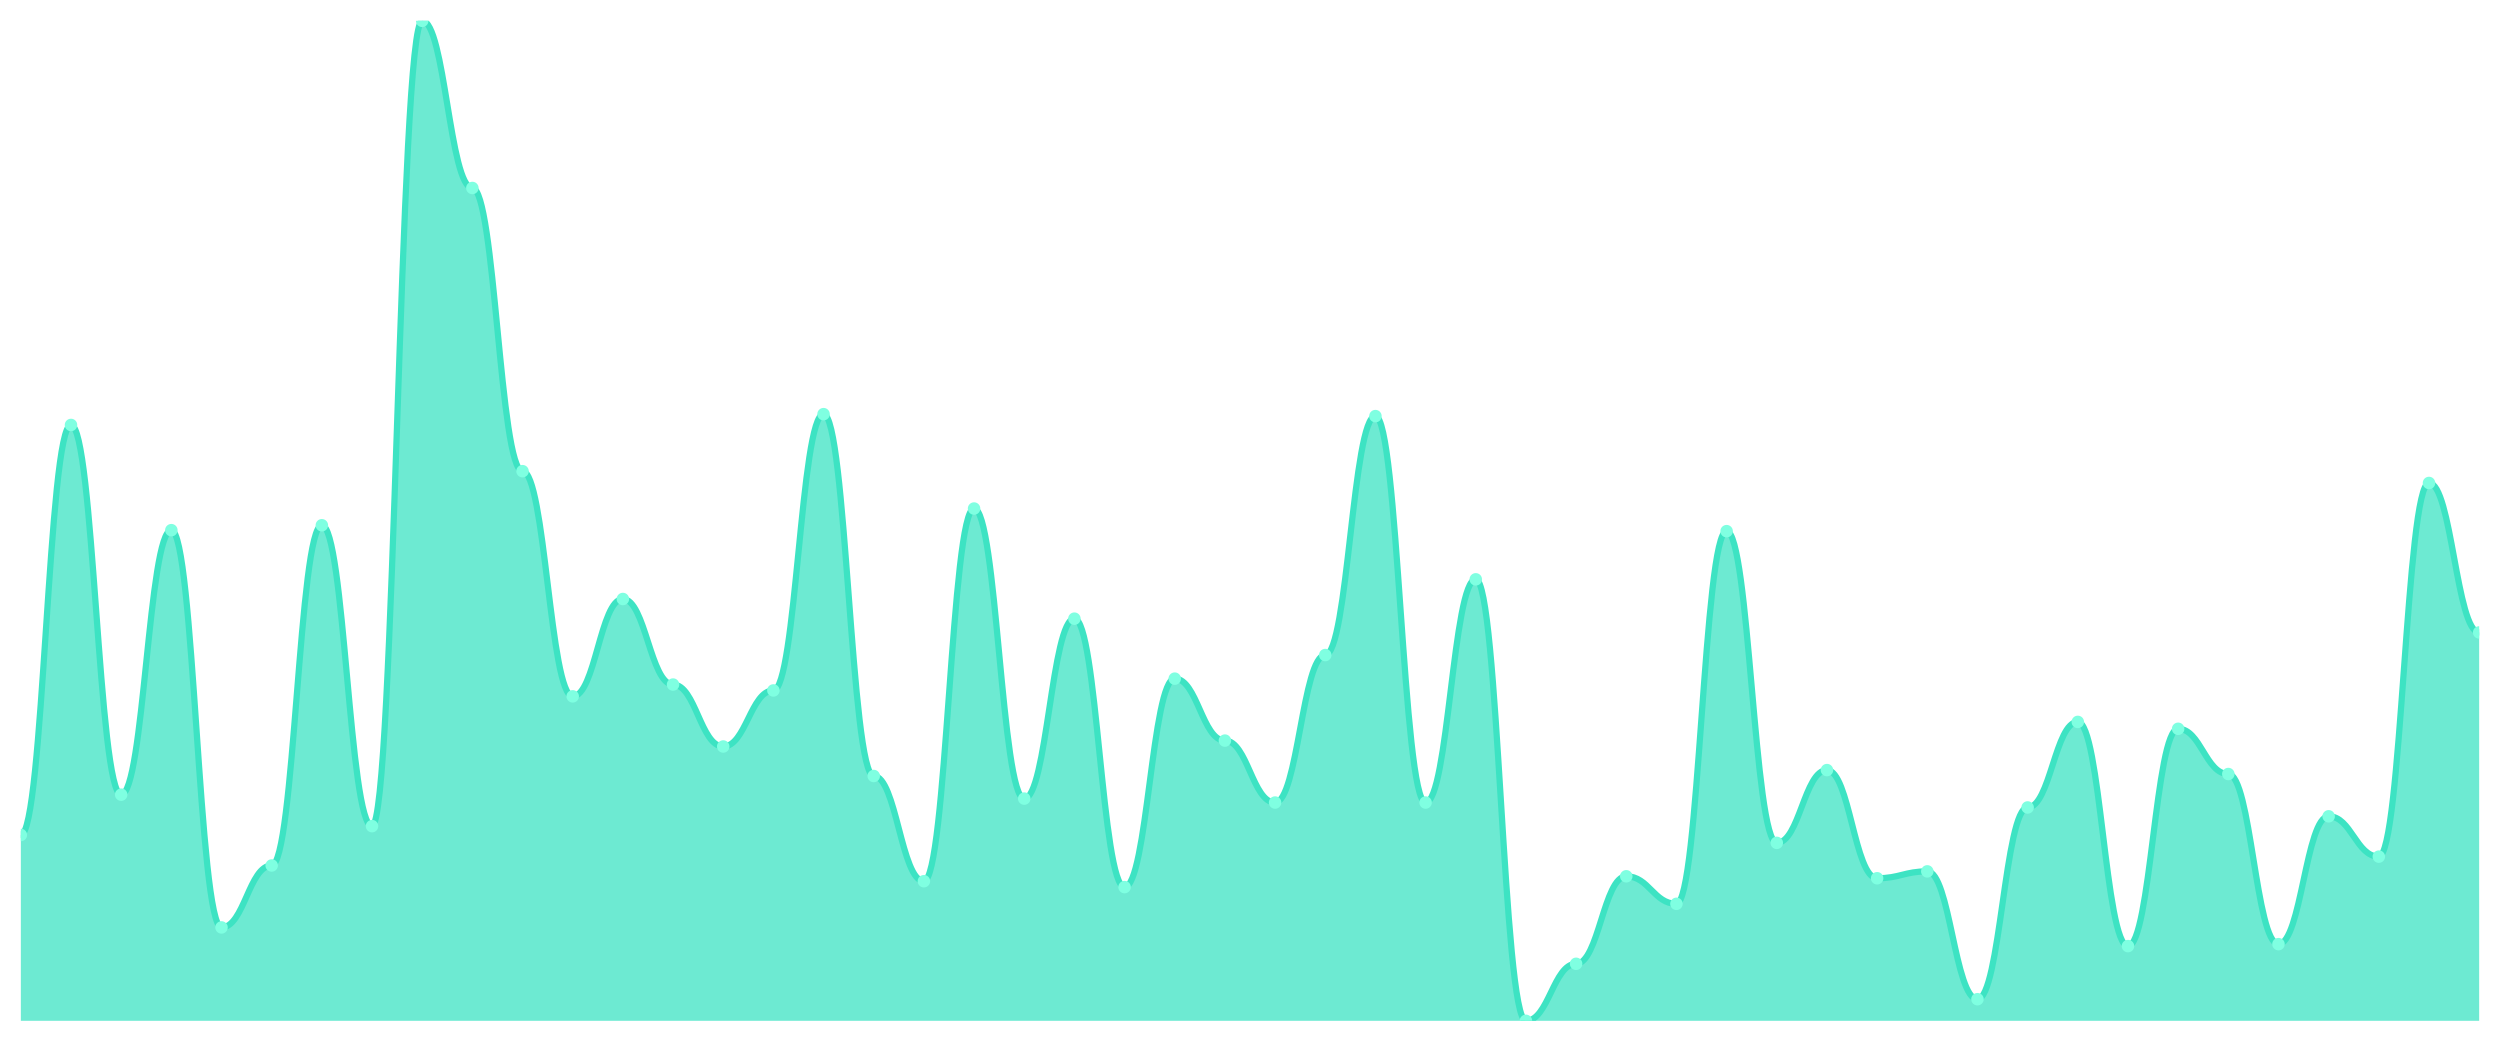
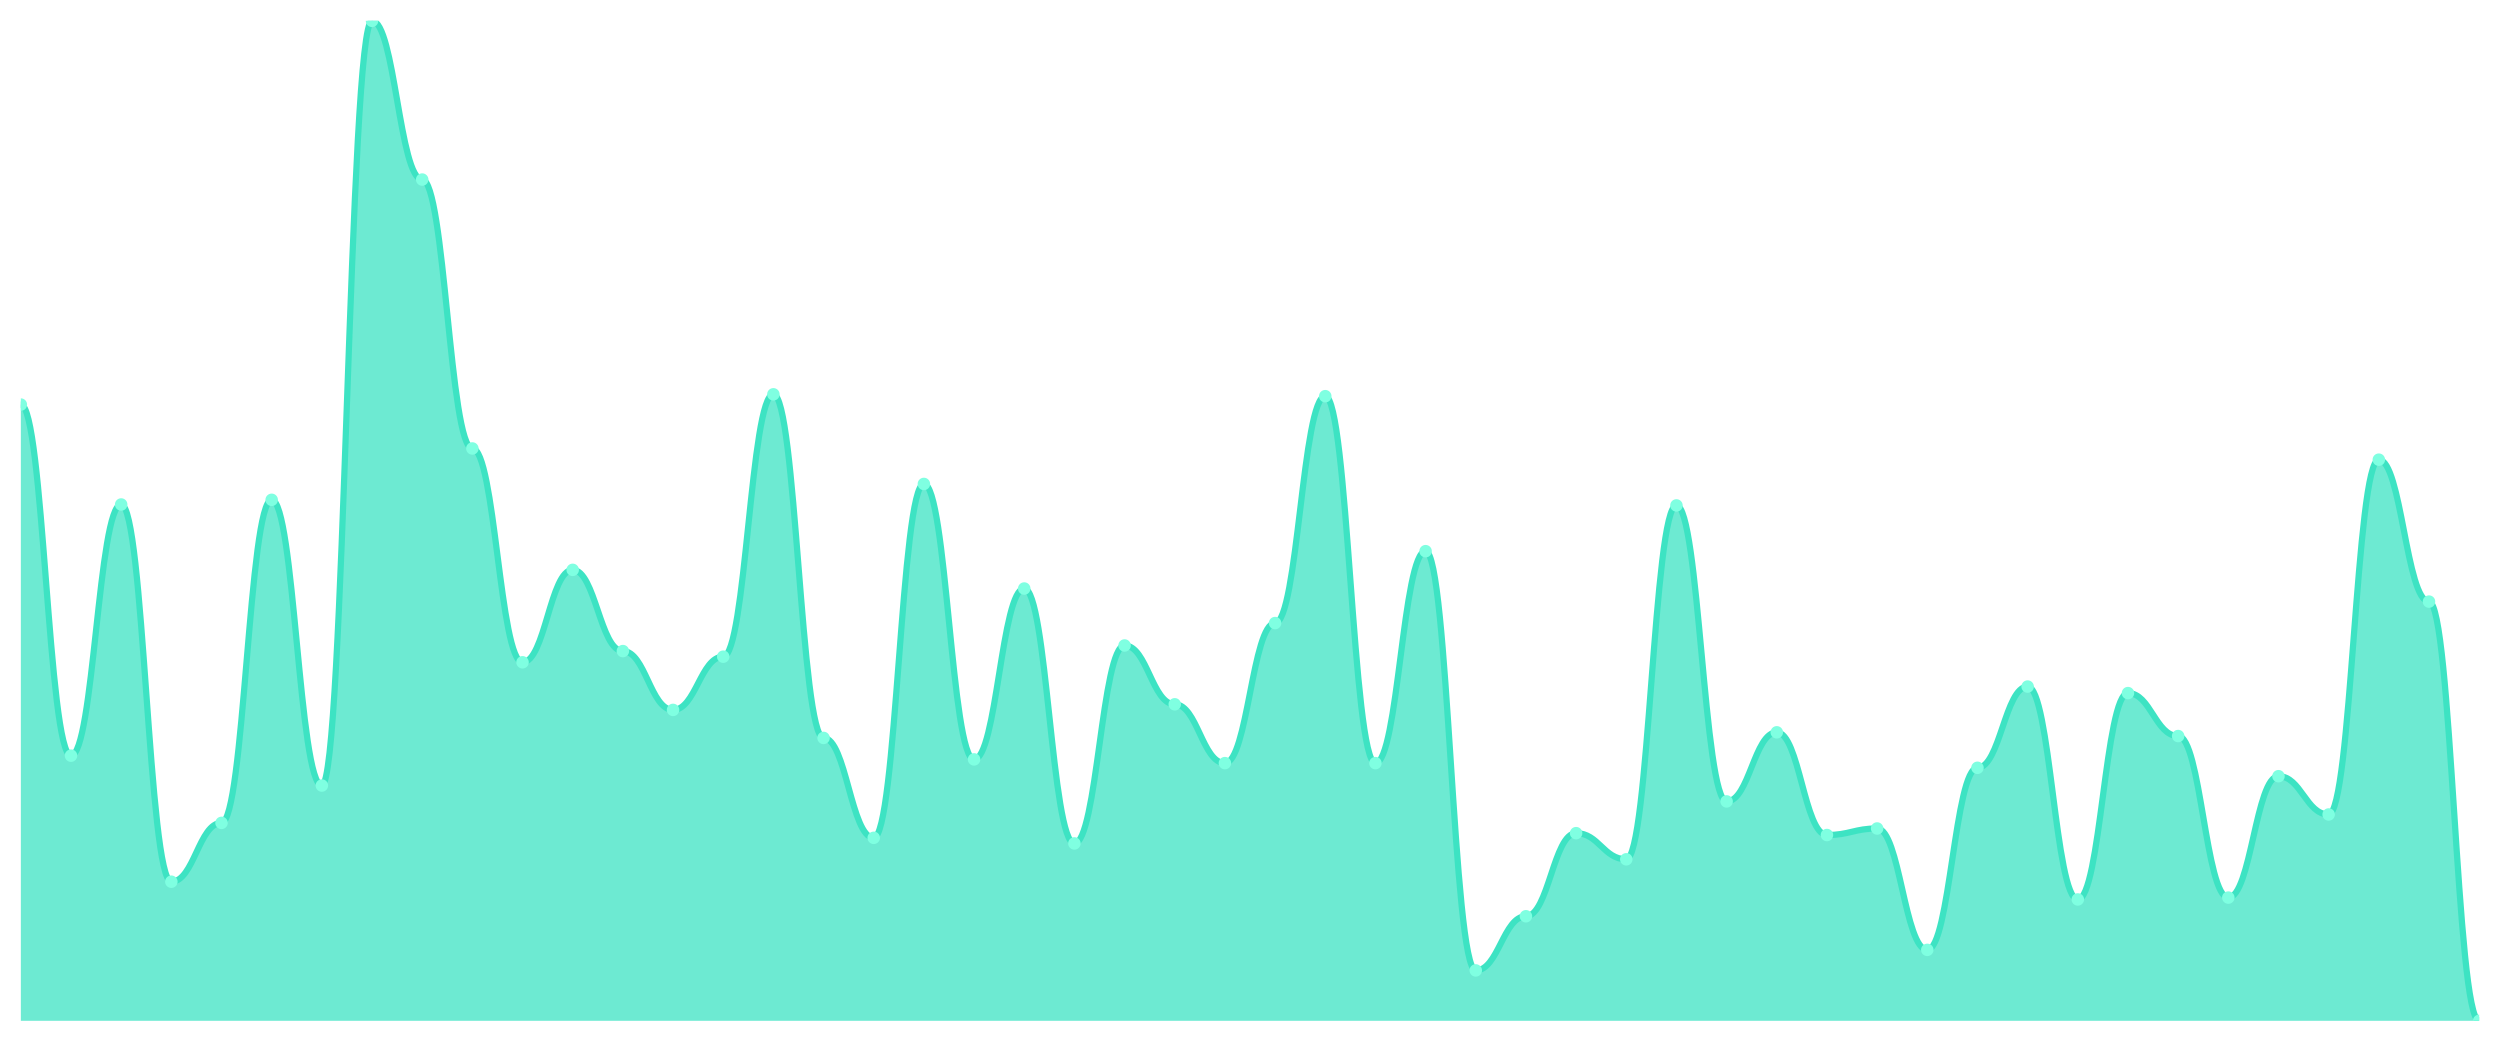
<svg xmlns="http://www.w3.org/2000/svg" viewBox="0 0 1200 500" width="1200" height="500">
  <defs>
    <clipPath id="c">
      <rect x="10" y="10" width="1180" height="480" />
    </clipPath>
  </defs>
  <rect width="1200" height="500" fill="none" />
  <g clip-path="url(#c)">
-     <path d="M 10,490 L 10,400.796 C 20.837,400.796 23.245,203.982 34.082,203.982 C 44.918,203.982 47.327,381.445 58.163,381.445 C 69,381.445 71.408,254.484 82.245,254.484 C 93.082,254.484 95.49,445.162 106.327,445.162 C 117.163,445.162 119.571,415.428 130.408,415.428 C 141.245,415.428 143.653,252.124 154.49,252.124 C 165.327,252.124 167.735,396.549 178.571,396.549 C 189.408,396.549 191.816,10 202.653,10 C 213.49,10 215.898,90.236 226.735,90.236 C 237.571,90.236 239.98,226.165 250.816,226.165 C 261.653,226.165 264.061,334.248 274.898,334.248 C 285.735,334.248 288.143,287.522 298.98,287.522 C 309.816,287.522 312.224,328.584 323.061,328.584 C 333.898,328.584 336.306,358.319 347.143,358.319 C 357.98,358.319 360.388,331.416 371.224,331.416 C 382.061,331.416 384.469,198.791 395.306,198.791 C 406.143,198.791 408.551,372.478 419.388,372.478 C 430.224,372.478 432.633,422.979 443.469,422.979 C 454.306,422.979 456.714,244.1 467.551,244.1 C 478.388,244.1 480.796,383.333 491.633,383.333 C 502.469,383.333 504.878,296.962 515.714,296.962 C 526.551,296.962 528.959,425.811 539.796,425.811 C 550.633,425.811 553.041,325.752 563.878,325.752 C 574.714,325.752 577.122,355.487 587.959,355.487 C 598.796,355.487 601.204,385.221 612.041,385.221 C 622.878,385.221 625.286,314.425 636.122,314.425 C 646.959,314.425 649.367,199.735 660.204,199.735 C 671.041,199.735 673.449,385.221 684.286,385.221 C 695.122,385.221 697.531,278.083 708.367,278.083 C 719.204,278.083 721.612,490 732.449,490 C 743.286,490 745.694,462.625 756.531,462.625 C 767.367,462.625 769.776,420.619 780.612,420.619 C 791.449,420.619 793.857,433.835 804.694,433.835 C 815.531,433.835 817.939,254.956 828.776,254.956 C 839.612,254.956 842.02,404.572 852.857,404.572 C 863.694,404.572 866.102,369.646 876.939,369.646 C 887.776,369.646 890.184,421.563 901.02,421.563 C 911.857,421.563 914.265,418.26 925.102,418.26 C 935.939,418.26 938.347,479.617 949.184,479.617 C 960.02,479.617 962.429,387.581 973.265,387.581 C 984.102,387.581 986.51,346.519 997.347,346.519 C 1008.184,346.519 1010.592,454.13 1021.429,454.13 C 1032.265,454.13 1034.673,349.823 1045.51,349.823 C 1056.347,349.823 1058.755,371.534 1069.592,371.534 C 1080.429,371.534 1082.837,453.186 1093.673,453.186 C 1104.51,453.186 1106.918,391.829 1117.755,391.829 C 1128.592,391.829 1131,411.18 1141.837,411.18 C 1152.673,411.18 1155.082,231.829 1165.918,231.829 C 1176.755,231.829 1179.163,303.569 1190,303.569 L 1190,490 Z" fill="rgba(61,227,195,0.75)" />
-     <path d="M 10,400.796 C 20.837,400.796 23.245,203.982 34.082,203.982 C 44.918,203.982 47.327,381.445 58.163,381.445 C 69,381.445 71.408,254.484 82.245,254.484 C 93.082,254.484 95.49,445.162 106.327,445.162 C 117.163,445.162 119.571,415.428 130.408,415.428 C 141.245,415.428 143.653,252.124 154.49,252.124 C 165.327,252.124 167.735,396.549 178.571,396.549 C 189.408,396.549 191.816,10 202.653,10 C 213.49,10 215.898,90.236 226.735,90.236 C 237.571,90.236 239.98,226.165 250.816,226.165 C 261.653,226.165 264.061,334.248 274.898,334.248 C 285.735,334.248 288.143,287.522 298.98,287.522 C 309.816,287.522 312.224,328.584 323.061,328.584 C 333.898,328.584 336.306,358.319 347.143,358.319 C 357.98,358.319 360.388,331.416 371.224,331.416 C 382.061,331.416 384.469,198.791 395.306,198.791 C 406.143,198.791 408.551,372.478 419.388,372.478 C 430.224,372.478 432.633,422.979 443.469,422.979 C 454.306,422.979 456.714,244.1 467.551,244.1 C 478.388,244.1 480.796,383.333 491.633,383.333 C 502.469,383.333 504.878,296.962 515.714,296.962 C 526.551,296.962 528.959,425.811 539.796,425.811 C 550.633,425.811 553.041,325.752 563.878,325.752 C 574.714,325.752 577.122,355.487 587.959,355.487 C 598.796,355.487 601.204,385.221 612.041,385.221 C 622.878,385.221 625.286,314.425 636.122,314.425 C 646.959,314.425 649.367,199.735 660.204,199.735 C 671.041,199.735 673.449,385.221 684.286,385.221 C 695.122,385.221 697.531,278.083 708.367,278.083 C 719.204,278.083 721.612,490 732.449,490 C 743.286,490 745.694,462.625 756.531,462.625 C 767.367,462.625 769.776,420.619 780.612,420.619 C 791.449,420.619 793.857,433.835 804.694,433.835 C 815.531,433.835 817.939,254.956 828.776,254.956 C 839.612,254.956 842.02,404.572 852.857,404.572 C 863.694,404.572 866.102,369.646 876.939,369.646 C 887.776,369.646 890.184,421.563 901.02,421.563 C 911.857,421.563 914.265,418.26 925.102,418.26 C 935.939,418.26 938.347,479.617 949.184,479.617 C 960.02,479.617 962.429,387.581 973.265,387.581 C 984.102,387.581 986.51,346.519 997.347,346.519 C 1008.184,346.519 1010.592,454.13 1021.429,454.13 C 1032.265,454.13 1034.673,349.823 1045.51,349.823 C 1056.347,349.823 1058.755,371.534 1069.592,371.534 C 1080.429,371.534 1082.837,453.186 1093.673,453.186 C 1104.51,453.186 1106.918,391.829 1117.755,391.829 C 1128.592,391.829 1131,411.18 1141.837,411.18 C 1152.673,411.18 1155.082,231.829 1165.918,231.829 C 1176.755,231.829 1179.163,303.569 1190,303.569" fill="none" stroke="#3de3c3" stroke-width="3" stroke-linecap="round" stroke-linejoin="round" />
-     <circle cx="10" cy="400.796" r="3" fill="#7fffe1" />
-     <circle cx="34.082" cy="203.982" r="3" fill="#7fffe1" />
-     <circle cx="58.163" cy="381.445" r="3" fill="#7fffe1" />
-     <circle cx="82.245" cy="254.484" r="3" fill="#7fffe1" />
-     <circle cx="106.327" cy="445.162" r="3" fill="#7fffe1" />
-     <circle cx="130.408" cy="415.428" r="3" fill="#7fffe1" />
-     <circle cx="154.49" cy="252.124" r="3" fill="#7fffe1" />
-     <circle cx="178.571" cy="396.549" r="3" fill="#7fffe1" />
-     <circle cx="202.653" cy="10" r="3" fill="#7fffe1" />
-     <circle cx="226.735" cy="90.236" r="3" fill="#7fffe1" />
-     <circle cx="250.816" cy="226.165" r="3" fill="#7fffe1" />
-     <circle cx="274.898" cy="334.248" r="3" fill="#7fffe1" />
-     <circle cx="298.98" cy="287.522" r="3" fill="#7fffe1" />
-     <circle cx="323.061" cy="328.584" r="3" fill="#7fffe1" />
-     <circle cx="347.143" cy="358.319" r="3" fill="#7fffe1" />
-     <circle cx="371.224" cy="331.416" r="3" fill="#7fffe1" />
-     <circle cx="395.306" cy="198.791" r="3" fill="#7fffe1" />
-     <circle cx="419.388" cy="372.478" r="3" fill="#7fffe1" />
-     <circle cx="443.469" cy="422.979" r="3" fill="#7fffe1" />
-     <circle cx="467.551" cy="244.1" r="3" fill="#7fffe1" />
-     <circle cx="491.633" cy="383.333" r="3" fill="#7fffe1" />
-     <circle cx="515.714" cy="296.962" r="3" fill="#7fffe1" />
-     <circle cx="539.796" cy="425.811" r="3" fill="#7fffe1" />
-     <circle cx="563.878" cy="325.752" r="3" fill="#7fffe1" />
-     <circle cx="587.959" cy="355.487" r="3" fill="#7fffe1" />
-     <circle cx="612.041" cy="385.221" r="3" fill="#7fffe1" />
-     <circle cx="636.122" cy="314.425" r="3" fill="#7fffe1" />
-     <circle cx="660.204" cy="199.735" r="3" fill="#7fffe1" />
-     <circle cx="684.286" cy="385.221" r="3" fill="#7fffe1" />
-     <circle cx="708.367" cy="278.083" r="3" fill="#7fffe1" />
-     <circle cx="732.449" cy="490" r="3" fill="#7fffe1" />
-     <circle cx="756.531" cy="462.625" r="3" fill="#7fffe1" />
-     <circle cx="780.612" cy="420.619" r="3" fill="#7fffe1" />
-     <circle cx="804.694" cy="433.835" r="3" fill="#7fffe1" />
-     <circle cx="828.776" cy="254.956" r="3" fill="#7fffe1" />
-     <circle cx="852.857" cy="404.572" r="3" fill="#7fffe1" />
-     <circle cx="876.939" cy="369.646" r="3" fill="#7fffe1" />
-     <circle cx="901.02" cy="421.563" r="3" fill="#7fffe1" />
-     <circle cx="925.102" cy="418.26" r="3" fill="#7fffe1" />
-     <circle cx="949.184" cy="479.617" r="3" fill="#7fffe1" />
-     <circle cx="973.265" cy="387.581" r="3" fill="#7fffe1" />
-     <circle cx="997.347" cy="346.519" r="3" fill="#7fffe1" />
-     <circle cx="1021.429" cy="454.13" r="3" fill="#7fffe1" />
-     <circle cx="1045.51" cy="349.823" r="3" fill="#7fffe1" />
-     <circle cx="1069.592" cy="371.534" r="3" fill="#7fffe1" />
-     <circle cx="1093.673" cy="453.186" r="3" fill="#7fffe1" />
-     <circle cx="1117.755" cy="391.829" r="3" fill="#7fffe1" />
-     <circle cx="1141.837" cy="411.18" r="3" fill="#7fffe1" />
-     <circle cx="1165.918" cy="231.829" r="3" fill="#7fffe1" />
-     <circle cx="1190" cy="303.569" r="3" fill="#7fffe1" />
+     <path d="M 10,490 L 10,194.202 C 20.837,194.202 23.245,362.717 34.082,362.717 C 44.918,362.717 47.327,242.157 58.163,242.157 C 69,242.157 71.408,423.221 82.245,423.221 C 93.082,423.221 95.49,394.986 106.327,394.986 C 117.163,394.986 119.571,239.916 130.408,239.916 C 141.245,239.916 143.653,377.059 154.49,377.059 C 165.327,377.059 167.735,10 178.571,10 C 189.408,10 191.816,86.19 202.653,86.19 C 213.49,86.19 215.898,215.266 226.735,215.266 C 237.571,215.266 239.98,317.899 250.816,317.899 C 261.653,317.899 264.061,273.529 274.898,273.529 C 285.735,273.529 288.143,312.521 298.98,312.521 C 309.816,312.521 312.224,340.756 323.061,340.756 C 333.898,340.756 336.306,315.21 347.143,315.21 C 357.98,315.21 360.388,189.272 371.224,189.272 C 382.061,189.272 384.469,354.202 395.306,354.202 C 406.143,354.202 408.551,402.157 419.388,402.157 C 430.224,402.157 432.633,232.297 443.469,232.297 C 454.306,232.297 456.714,364.51 467.551,364.51 C 478.388,364.51 480.796,282.493 491.633,282.493 C 502.469,282.493 504.878,404.846 515.714,404.846 C 526.551,404.846 528.959,309.832 539.796,309.832 C 550.633,309.832 553.041,338.067 563.878,338.067 C 574.714,338.067 577.122,366.303 587.959,366.303 C 598.796,366.303 601.204,299.076 612.041,299.076 C 622.878,299.076 625.286,190.168 636.122,190.168 C 646.959,190.168 649.367,366.303 660.204,366.303 C 671.041,366.303 673.449,264.566 684.286,264.566 C 695.122,264.566 697.531,465.798 708.367,465.798 C 719.204,465.798 721.612,439.804 732.449,439.804 C 743.286,439.804 745.694,399.916 756.531,399.916 C 767.367,399.916 769.776,412.465 780.612,412.465 C 791.449,412.465 793.857,242.605 804.694,242.605 C 815.531,242.605 817.939,384.678 828.776,384.678 C 839.612,384.678 842.02,351.513 852.857,351.513 C 863.694,351.513 866.102,400.812 876.939,400.812 C 887.776,400.812 890.184,397.675 901.02,397.675 C 911.857,397.675 914.265,455.938 925.102,455.938 C 935.939,455.938 938.347,368.543 949.184,368.543 C 960.02,368.543 962.429,329.552 973.265,329.552 C 984.102,329.552 986.51,431.737 997.347,431.737 C 1008.184,431.737 1010.592,332.689 1021.429,332.689 C 1032.265,332.689 1034.673,353.305 1045.51,353.305 C 1056.347,353.305 1058.755,430.84 1069.592,430.84 C 1080.429,430.84 1082.837,372.577 1093.673,372.577 C 1104.51,372.577 1106.918,390.952 1117.755,390.952 C 1128.592,390.952 1131,220.644 1141.837,220.644 C 1152.673,220.644 1155.082,288.768 1165.918,288.768 C 1176.755,288.768 1179.163,490 1190,490 L 1190,490 Z" fill="rgba(61,227,195,0.75)" />
+     <path d="M 10,194.202 C 20.837,194.202 23.245,362.717 34.082,362.717 C 44.918,362.717 47.327,242.157 58.163,242.157 C 69,242.157 71.408,423.221 82.245,423.221 C 93.082,423.221 95.49,394.986 106.327,394.986 C 117.163,394.986 119.571,239.916 130.408,239.916 C 141.245,239.916 143.653,377.059 154.49,377.059 C 165.327,377.059 167.735,10 178.571,10 C 189.408,10 191.816,86.19 202.653,86.19 C 213.49,86.19 215.898,215.266 226.735,215.266 C 237.571,215.266 239.98,317.899 250.816,317.899 C 261.653,317.899 264.061,273.529 274.898,273.529 C 285.735,273.529 288.143,312.521 298.98,312.521 C 309.816,312.521 312.224,340.756 323.061,340.756 C 333.898,340.756 336.306,315.21 347.143,315.21 C 357.98,315.21 360.388,189.272 371.224,189.272 C 382.061,189.272 384.469,354.202 395.306,354.202 C 406.143,354.202 408.551,402.157 419.388,402.157 C 430.224,402.157 432.633,232.297 443.469,232.297 C 454.306,232.297 456.714,364.51 467.551,364.51 C 478.388,364.51 480.796,282.493 491.633,282.493 C 502.469,282.493 504.878,404.846 515.714,404.846 C 526.551,404.846 528.959,309.832 539.796,309.832 C 550.633,309.832 553.041,338.067 563.878,338.067 C 574.714,338.067 577.122,366.303 587.959,366.303 C 598.796,366.303 601.204,299.076 612.041,299.076 C 622.878,299.076 625.286,190.168 636.122,190.168 C 646.959,190.168 649.367,366.303 660.204,366.303 C 671.041,366.303 673.449,264.566 684.286,264.566 C 695.122,264.566 697.531,465.798 708.367,465.798 C 719.204,465.798 721.612,439.804 732.449,439.804 C 743.286,439.804 745.694,399.916 756.531,399.916 C 767.367,399.916 769.776,412.465 780.612,412.465 C 791.449,412.465 793.857,242.605 804.694,242.605 C 815.531,242.605 817.939,384.678 828.776,384.678 C 839.612,384.678 842.02,351.513 852.857,351.513 C 863.694,351.513 866.102,400.812 876.939,400.812 C 887.776,400.812 890.184,397.675 901.02,397.675 C 911.857,397.675 914.265,455.938 925.102,455.938 C 935.939,455.938 938.347,368.543 949.184,368.543 C 960.02,368.543 962.429,329.552 973.265,329.552 C 984.102,329.552 986.51,431.737 997.347,431.737 C 1008.184,431.737 1010.592,332.689 1021.429,332.689 C 1032.265,332.689 1034.673,353.305 1045.51,353.305 C 1056.347,353.305 1058.755,430.84 1069.592,430.84 C 1080.429,430.84 1082.837,372.577 1093.673,372.577 C 1104.51,372.577 1106.918,390.952 1117.755,390.952 C 1128.592,390.952 1131,220.644 1141.837,220.644 C 1152.673,220.644 1155.082,288.768 1165.918,288.768 C 1176.755,288.768 1179.163,490 1190,490" fill="none" stroke="#3de3c3" stroke-width="3" stroke-linecap="round" stroke-linejoin="round" />
+     <circle cx="10" cy="194.202" r="3" fill="#7fffe1" />
+     <circle cx="34.082" cy="362.717" r="3" fill="#7fffe1" />
+     <circle cx="58.163" cy="242.157" r="3" fill="#7fffe1" />
+     <circle cx="82.245" cy="423.221" r="3" fill="#7fffe1" />
+     <circle cx="106.327" cy="394.986" r="3" fill="#7fffe1" />
+     <circle cx="130.408" cy="239.916" r="3" fill="#7fffe1" />
+     <circle cx="154.49" cy="377.059" r="3" fill="#7fffe1" />
+     <circle cx="178.571" cy="10" r="3" fill="#7fffe1" />
+     <circle cx="202.653" cy="86.19" r="3" fill="#7fffe1" />
+     <circle cx="226.735" cy="215.266" r="3" fill="#7fffe1" />
+     <circle cx="250.816" cy="317.899" r="3" fill="#7fffe1" />
+     <circle cx="274.898" cy="273.529" r="3" fill="#7fffe1" />
+     <circle cx="298.98" cy="312.521" r="3" fill="#7fffe1" />
+     <circle cx="323.061" cy="340.756" r="3" fill="#7fffe1" />
+     <circle cx="347.143" cy="315.21" r="3" fill="#7fffe1" />
+     <circle cx="371.224" cy="189.272" r="3" fill="#7fffe1" />
+     <circle cx="395.306" cy="354.202" r="3" fill="#7fffe1" />
+     <circle cx="419.388" cy="402.157" r="3" fill="#7fffe1" />
+     <circle cx="443.469" cy="232.297" r="3" fill="#7fffe1" />
+     <circle cx="467.551" cy="364.51" r="3" fill="#7fffe1" />
+     <circle cx="491.633" cy="282.493" r="3" fill="#7fffe1" />
+     <circle cx="515.714" cy="404.846" r="3" fill="#7fffe1" />
+     <circle cx="539.796" cy="309.832" r="3" fill="#7fffe1" />
+     <circle cx="563.878" cy="338.067" r="3" fill="#7fffe1" />
+     <circle cx="587.959" cy="366.303" r="3" fill="#7fffe1" />
+     <circle cx="612.041" cy="299.076" r="3" fill="#7fffe1" />
+     <circle cx="636.122" cy="190.168" r="3" fill="#7fffe1" />
+     <circle cx="660.204" cy="366.303" r="3" fill="#7fffe1" />
+     <circle cx="684.286" cy="264.566" r="3" fill="#7fffe1" />
+     <circle cx="708.367" cy="465.798" r="3" fill="#7fffe1" />
+     <circle cx="732.449" cy="439.804" r="3" fill="#7fffe1" />
+     <circle cx="756.531" cy="399.916" r="3" fill="#7fffe1" />
+     <circle cx="780.612" cy="412.465" r="3" fill="#7fffe1" />
+     <circle cx="804.694" cy="242.605" r="3" fill="#7fffe1" />
+     <circle cx="828.776" cy="384.678" r="3" fill="#7fffe1" />
+     <circle cx="852.857" cy="351.513" r="3" fill="#7fffe1" />
+     <circle cx="876.939" cy="400.812" r="3" fill="#7fffe1" />
+     <circle cx="901.02" cy="397.675" r="3" fill="#7fffe1" />
+     <circle cx="925.102" cy="455.938" r="3" fill="#7fffe1" />
+     <circle cx="949.184" cy="368.543" r="3" fill="#7fffe1" />
+     <circle cx="973.265" cy="329.552" r="3" fill="#7fffe1" />
+     <circle cx="997.347" cy="431.737" r="3" fill="#7fffe1" />
+     <circle cx="1021.429" cy="332.689" r="3" fill="#7fffe1" />
+     <circle cx="1045.51" cy="353.305" r="3" fill="#7fffe1" />
+     <circle cx="1069.592" cy="430.84" r="3" fill="#7fffe1" />
+     <circle cx="1093.673" cy="372.577" r="3" fill="#7fffe1" />
+     <circle cx="1117.755" cy="390.952" r="3" fill="#7fffe1" />
+     <circle cx="1141.837" cy="220.644" r="3" fill="#7fffe1" />
+     <circle cx="1165.918" cy="288.768" r="3" fill="#7fffe1" />
+     <circle cx="1190" cy="490" r="3" fill="#7fffe1" />
  </g>
</svg>
